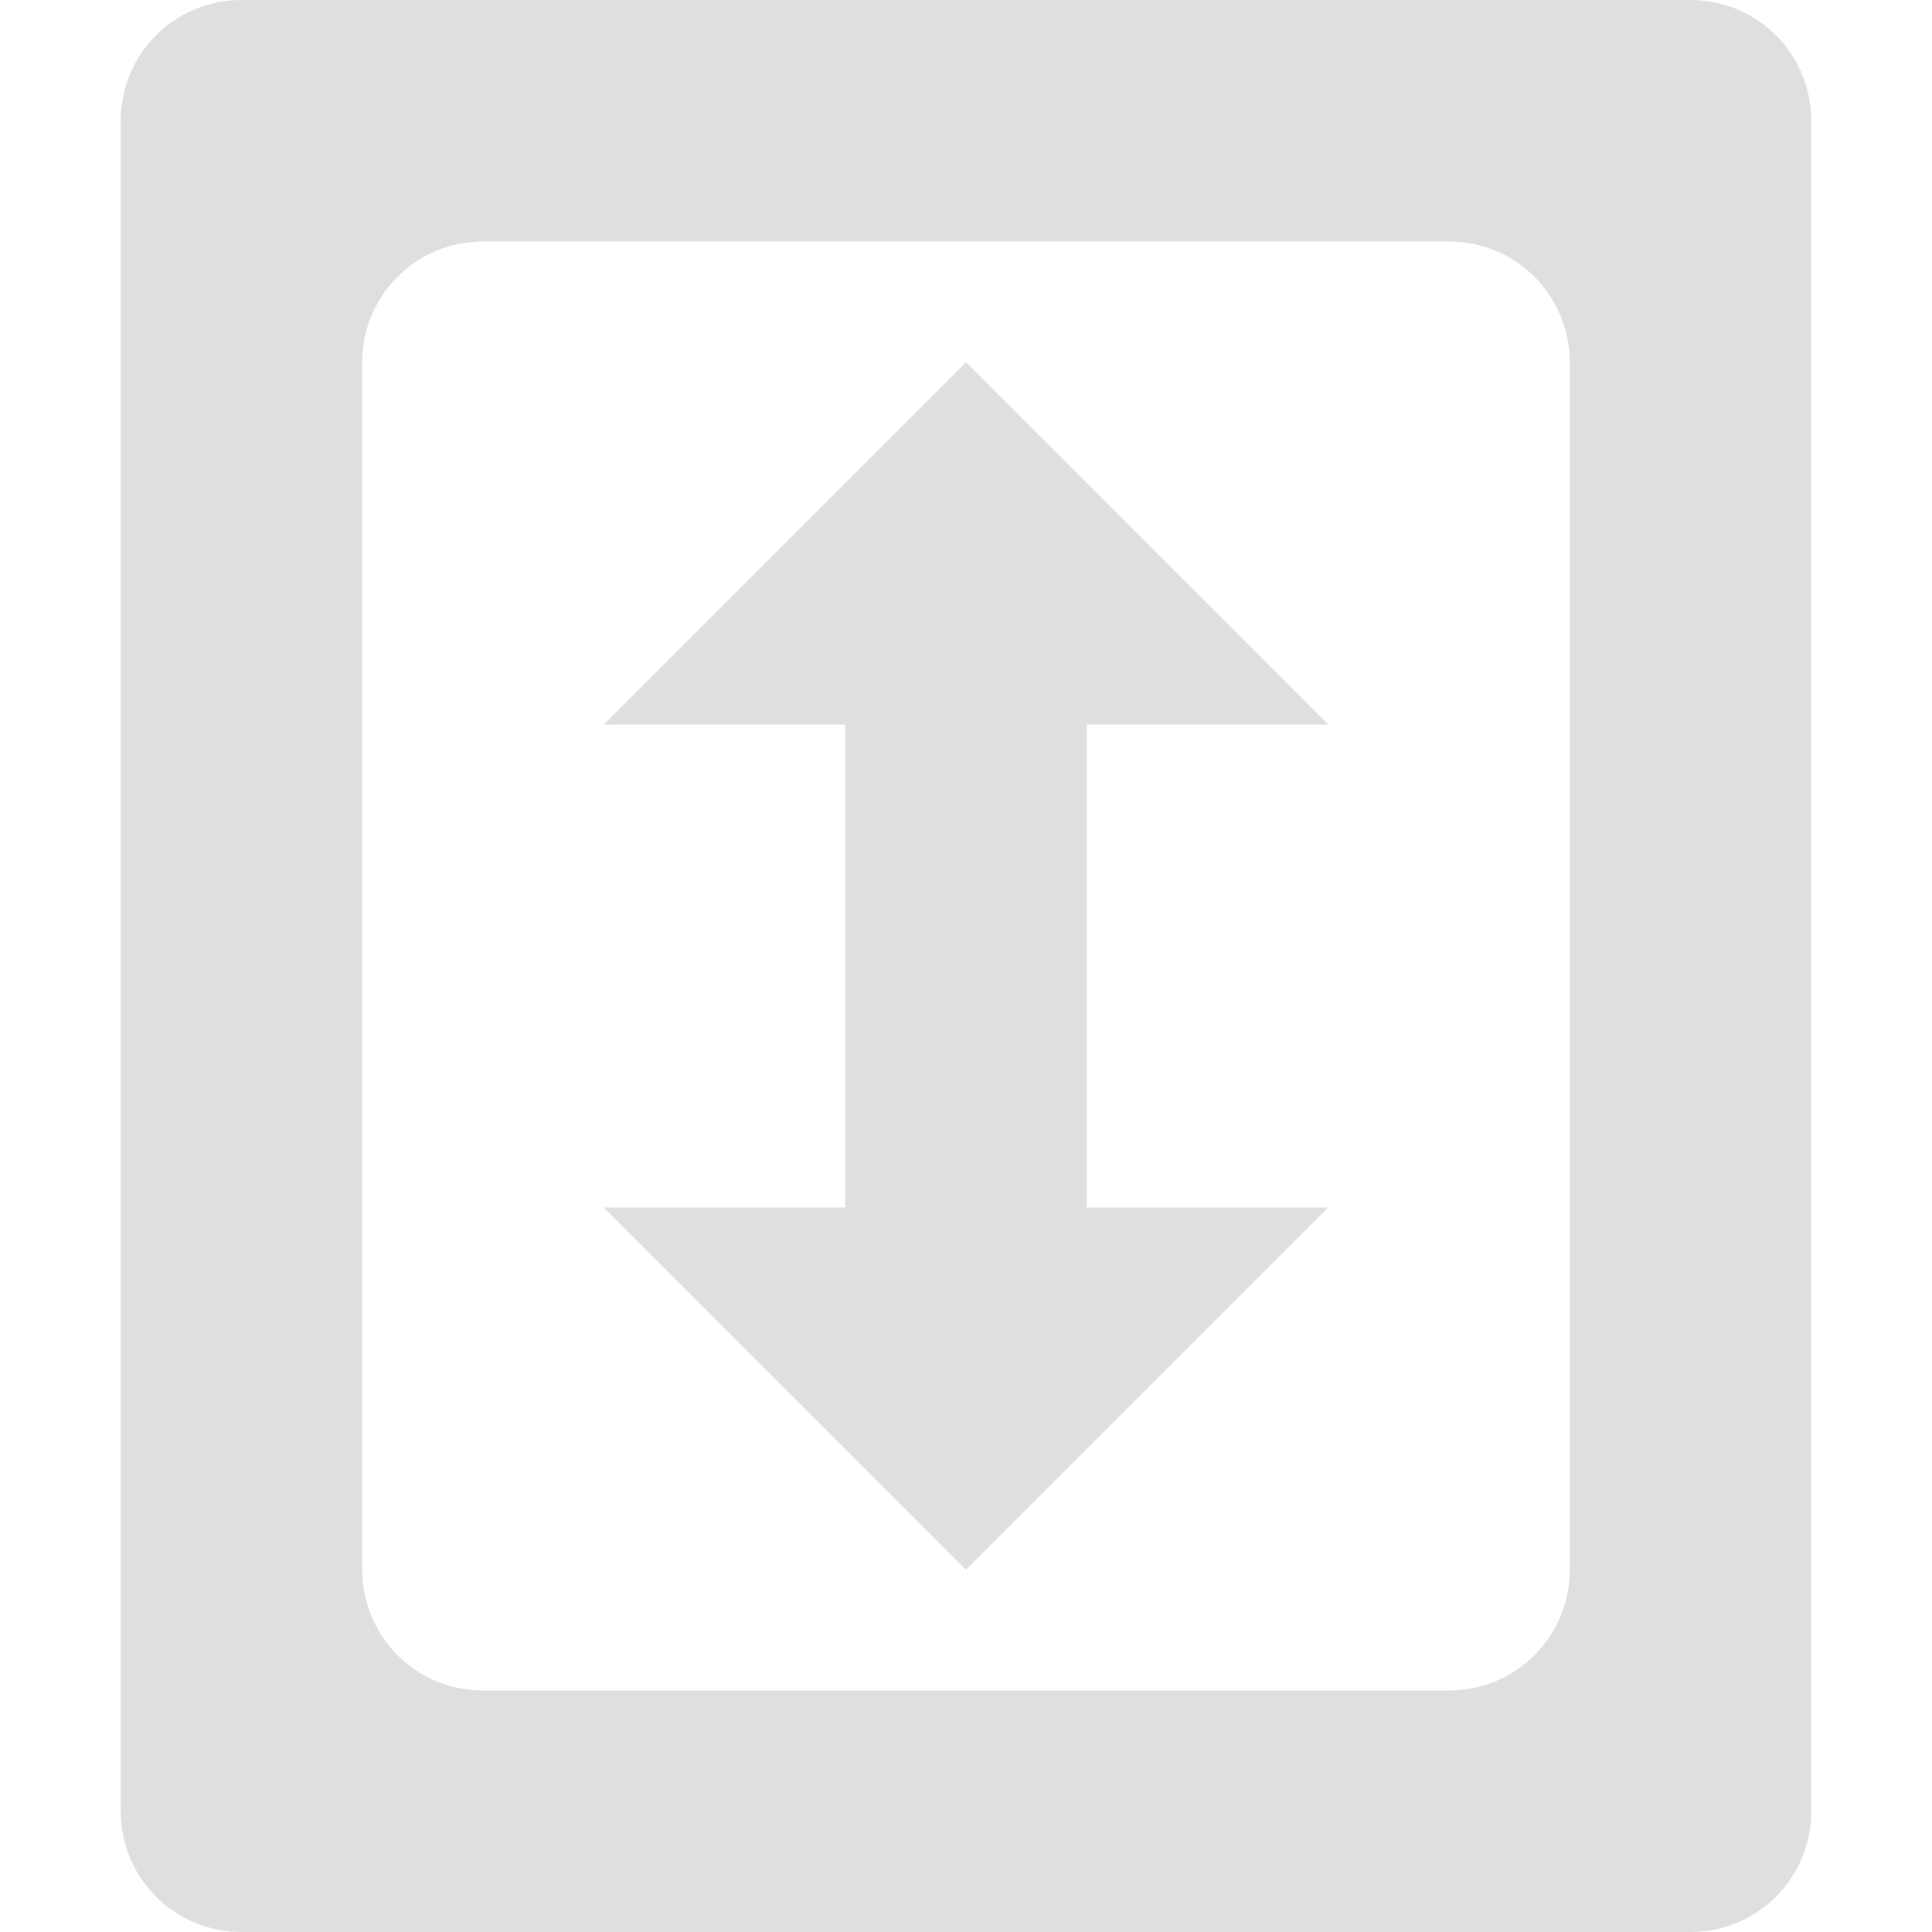
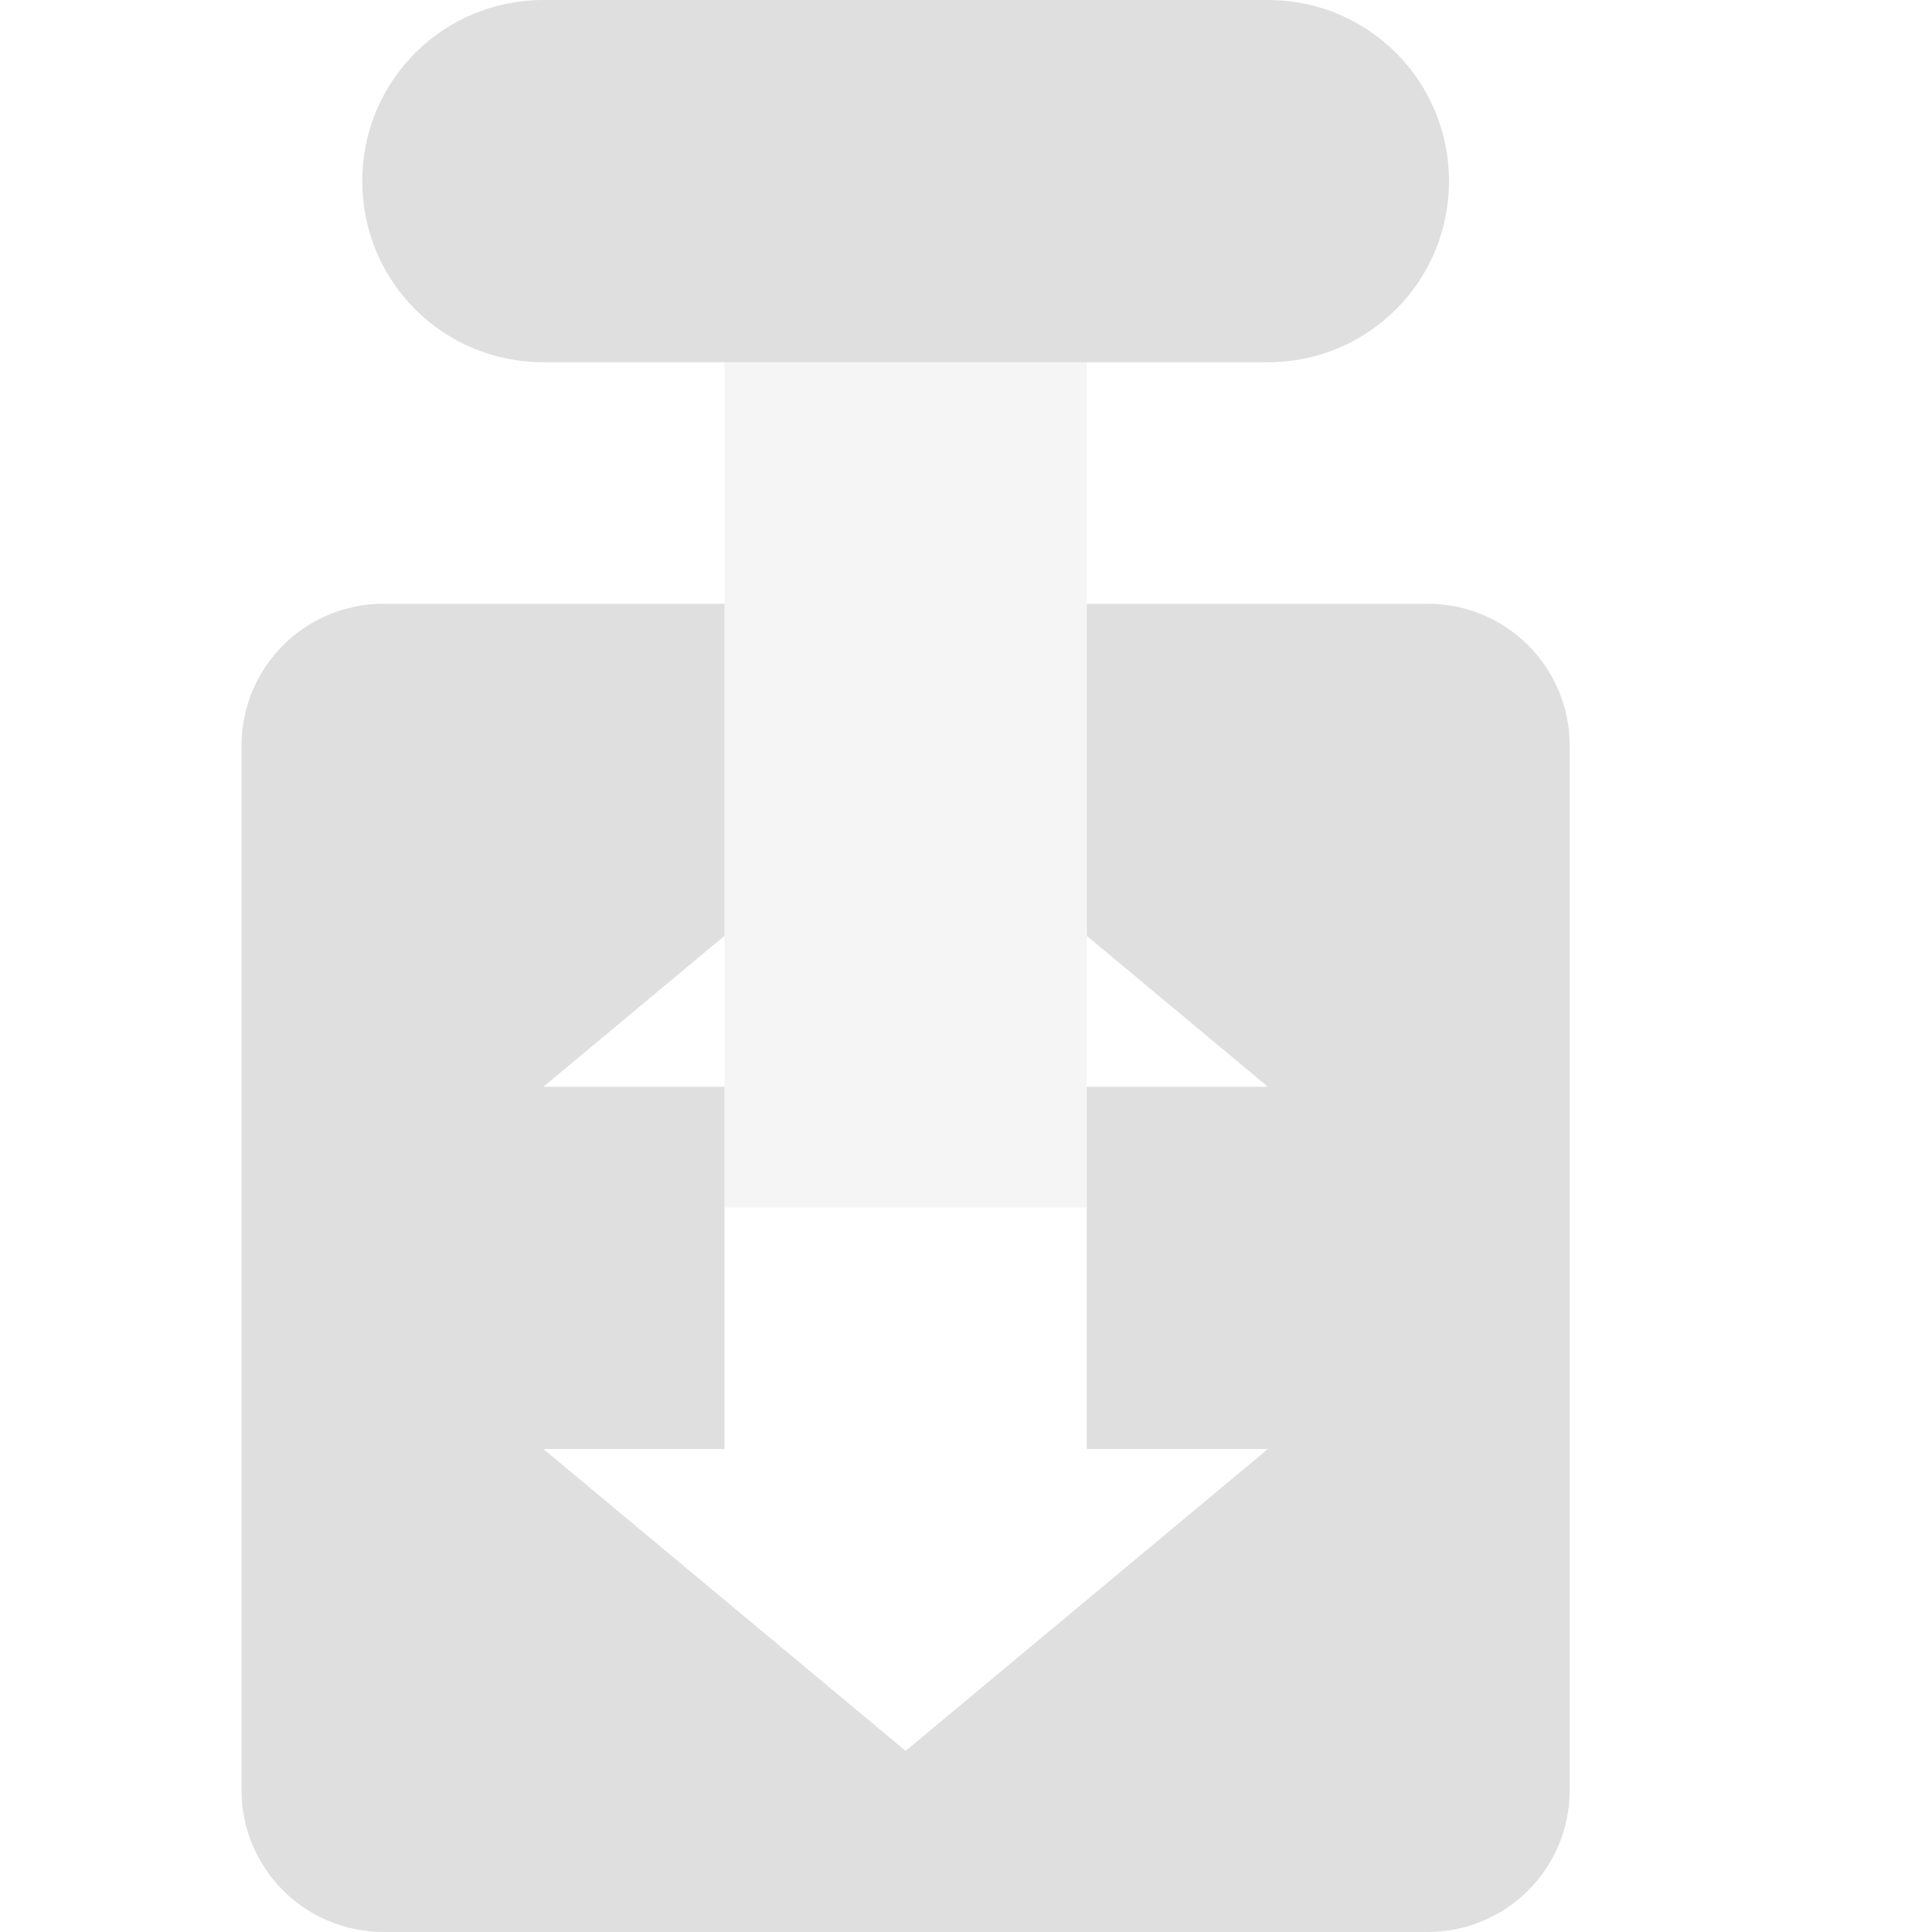
<svg xmlns="http://www.w3.org/2000/svg" width="16" height="16" version="1.1">
-   <path style="fill:#dfdfdf" d="M 2,0 C 1.446,0 1,0.446 1,1 V 15 C 1,15.554 1.446,16 2,16 H 14 C 14.554,16 15,15.554 15,15 V 1 C 15,0.446 14.554,0 14,0 Z M 4,2 H 12 C 12.554,2 13,2.446 13,3 V 13 C 13,13.554 12.554,14 12,14 H 4 C 3.446,14 3,13.554 3,13 V 3 C 3,2.446 3.446,2 4,2 Z M 8,3 5,6 H 7 V 10 H 5 L 8,13 11,10 H 9 V 6 H 11 Z" />
+   <path style="fill:#dfdfdf" d="M 4.5,0 C 3.669,0 3,0.669 3,1.5 3,2.331 3.669,3 4.5,3 h 6 C 11.331,3 12,2.331 12,1.5 12,0.669 11.331,0 10.5,0 Z M 3.178,5 C 2.525,5 2,5.525 2,6.178 V 14.822 C 2,15.475 2.525,16 3.178,16 H 11.822 C 12.475,16 13,15.475 13,14.822 V 6.178 C 13,5.525 12.475,5 11.822,5 H 9 V 7.75 L 10.5,9 H 9 v 1 2 h 1.5 l -3,2.5 -3,-2.5 H 6 V 10 9 H 4.5 L 6,7.75 V 5 Z" />
+   <rect width="3" height="9" x="6" y="-10" transform="scale(1,-1)" style="opacity:0.3;fill:#dfdfdf" />
</svg>
